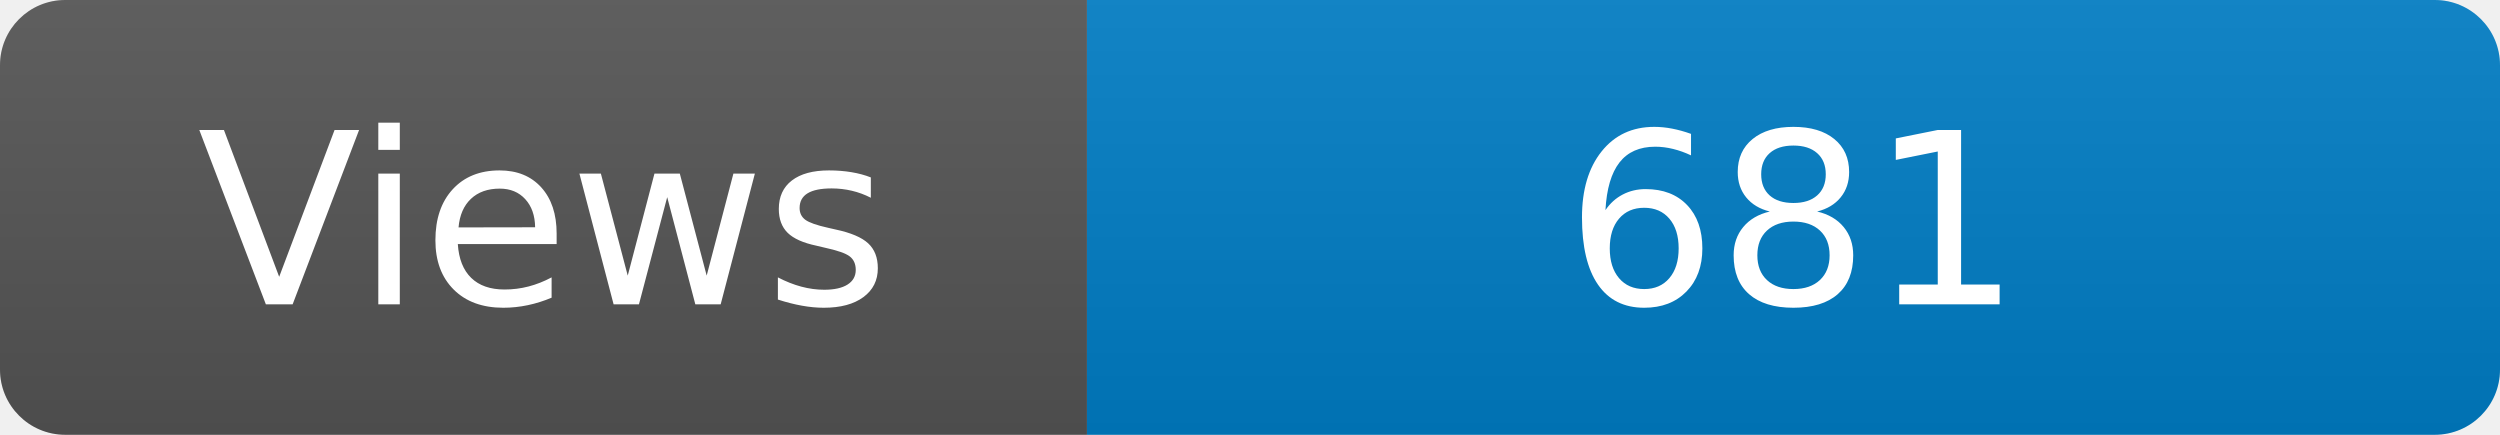
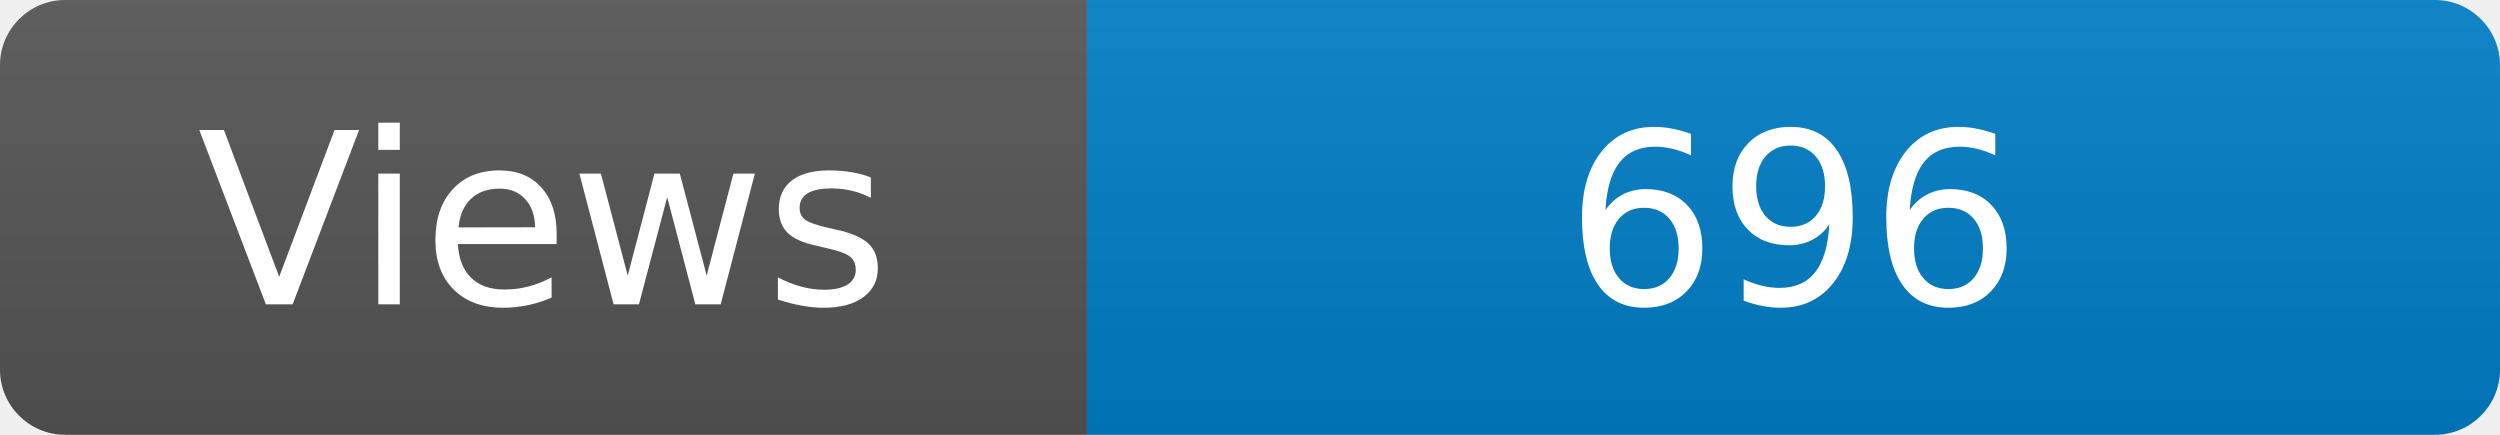
<svg xmlns="http://www.w3.org/2000/svg" width="115" height="20" role="img" aria-label="Maintained?: yes">
  <linearGradient id="s" x2="0" y2="100%">
    <stop offset="0" stop-color="#bbb" stop-opacity=".1" />
    <stop offset="1" stop-opacity=".1" />
  </linearGradient>
  <clipPath id="r">
    <rect width="115" height="20" rx="3" fill="#fff" />
  </clipPath>
  <g clip-path="url(#r)">
    <rect width="50" height="20" fill="#555" />
    <rect x="50" width="160" height="20" fill="#007ec6" />
    <rect width="115" height="20" fill="url(#s)" />
  </g>
  <g fill="#fff" text-anchor="middle" font-family="Verdana,Geneva,DejaVu Sans,sans-serif" font-size="110">
    <text x="250" y="140" transform="scale(.1)" fill="#fff">Views</text>
-     <text x="825" y="140" transform="scale(.1)" fill="#fff">681</text>
+     <text x="825" y="140" transform="scale(.1)" fill="#fff">696</text>
  </g>
</svg>
